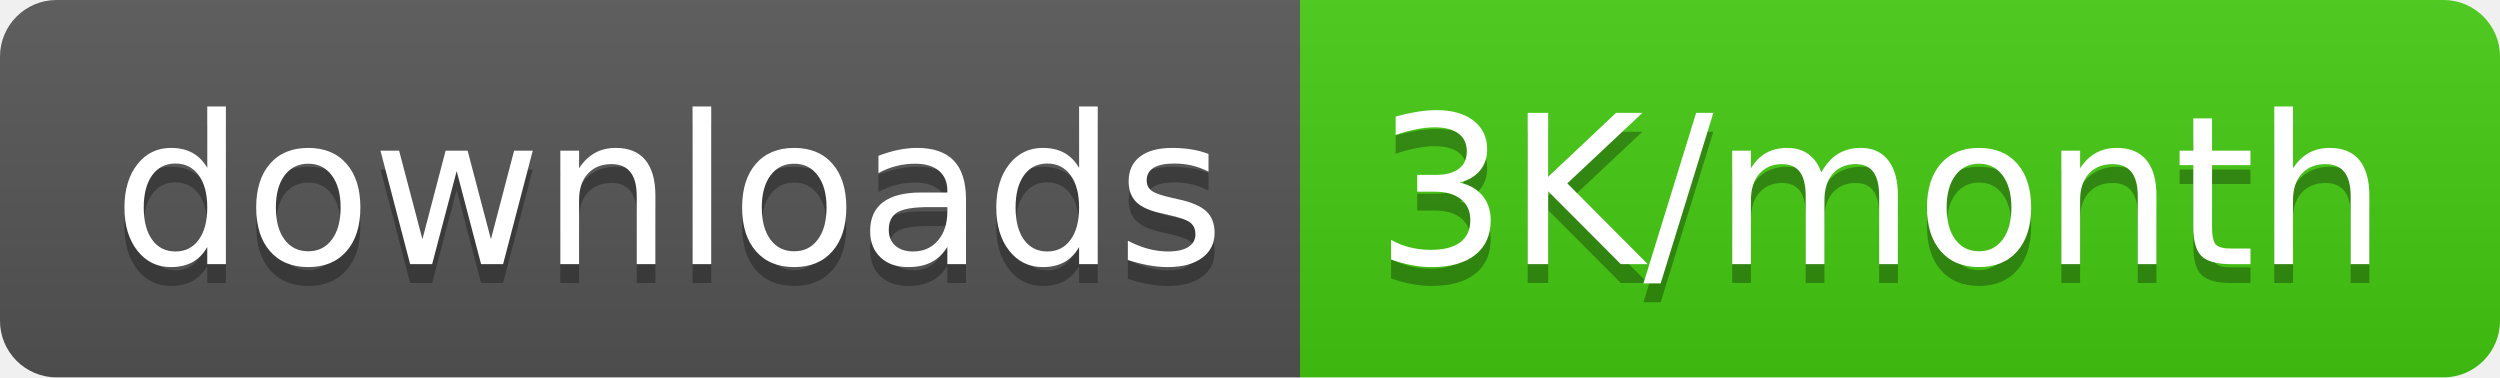
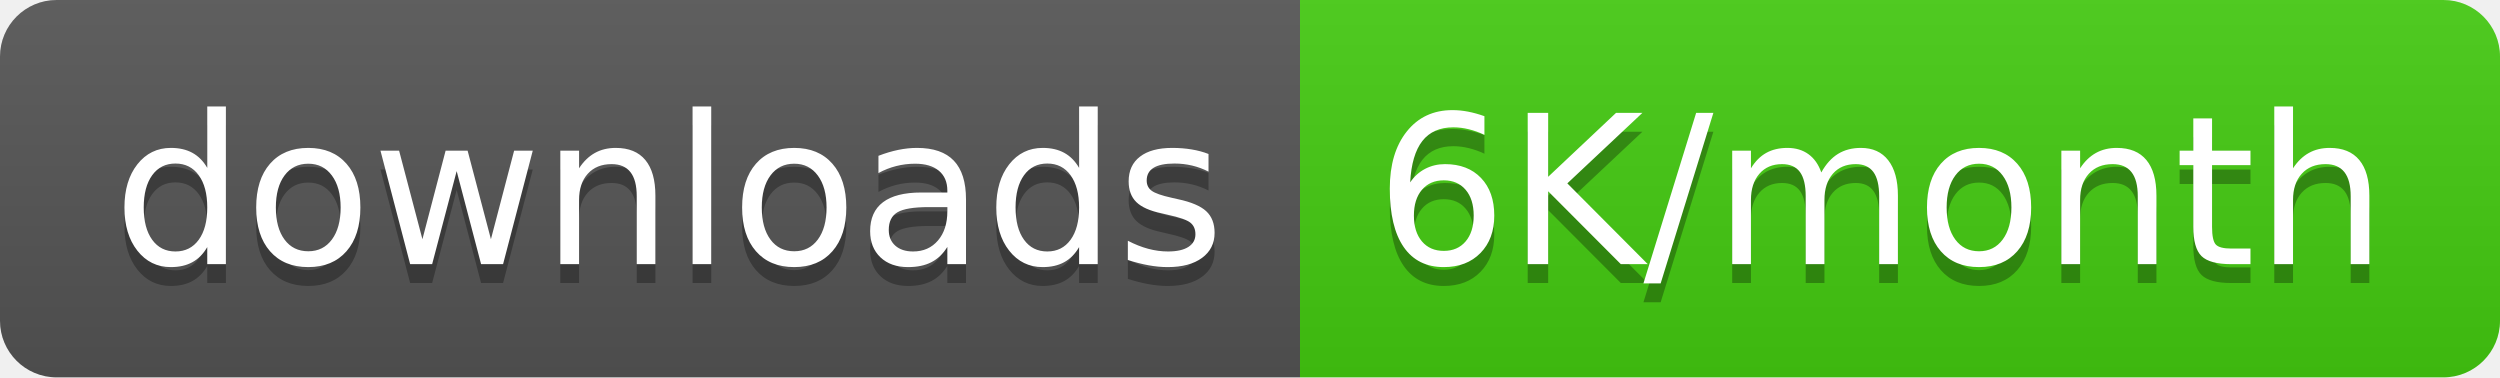
<svg xmlns="http://www.w3.org/2000/svg" width="132.5" height="20">
  <linearGradient id="smooth" x2="0" y2="100%">
    <stop offset="0" stop-color="#bbb" stop-opacity=".1" />
    <stop offset="1" stop-opacity=".1" />
  </linearGradient>
  <clipPath id="round">
    <rect width="132.5" height="20" rx="3" fill="#fff" />
  </clipPath>
  <g clip-path="url(#round)">
    <rect width="68.9" height="20" fill="#555" />
    <rect x="68.9" width="63.6" height="20" fill="#4c1" />
    <rect width="132.5" height="20" fill="url(#smooth)" />
  </g>
  <g fill="#fff" text-anchor="middle" font-family="DejaVu Sans,Verdana,Geneva,sans-serif" font-size="110">
    <text x="354.5" y="150" fill="#010101" fill-opacity=".3" transform="scale(0.1)" textLength="589.0" lengthAdjust="spacing">downloads</text>
    <text x="354.5" y="140" transform="scale(0.1)" textLength="589.0" lengthAdjust="spacing">downloads</text>
-     <text x="997.0" y="150" fill="#010101" fill-opacity=".3" transform="scale(0.1)" textLength="536.0" lengthAdjust="spacing">3K/month</text>
-     <text x="997.0" y="140" transform="scale(0.1)" textLength="536.0" lengthAdjust="spacing">3K/month</text>
+     <text x="997.0" y="150" fill="#010101" fill-opacity=".3" transform="scale(0.1)" textLength="536.0" lengthAdjust="spacing">6K/month</text>
+     <text x="997.0" y="140" transform="scale(0.1)" textLength="536.0" lengthAdjust="spacing">6K/month</text>
  </g>
</svg>
